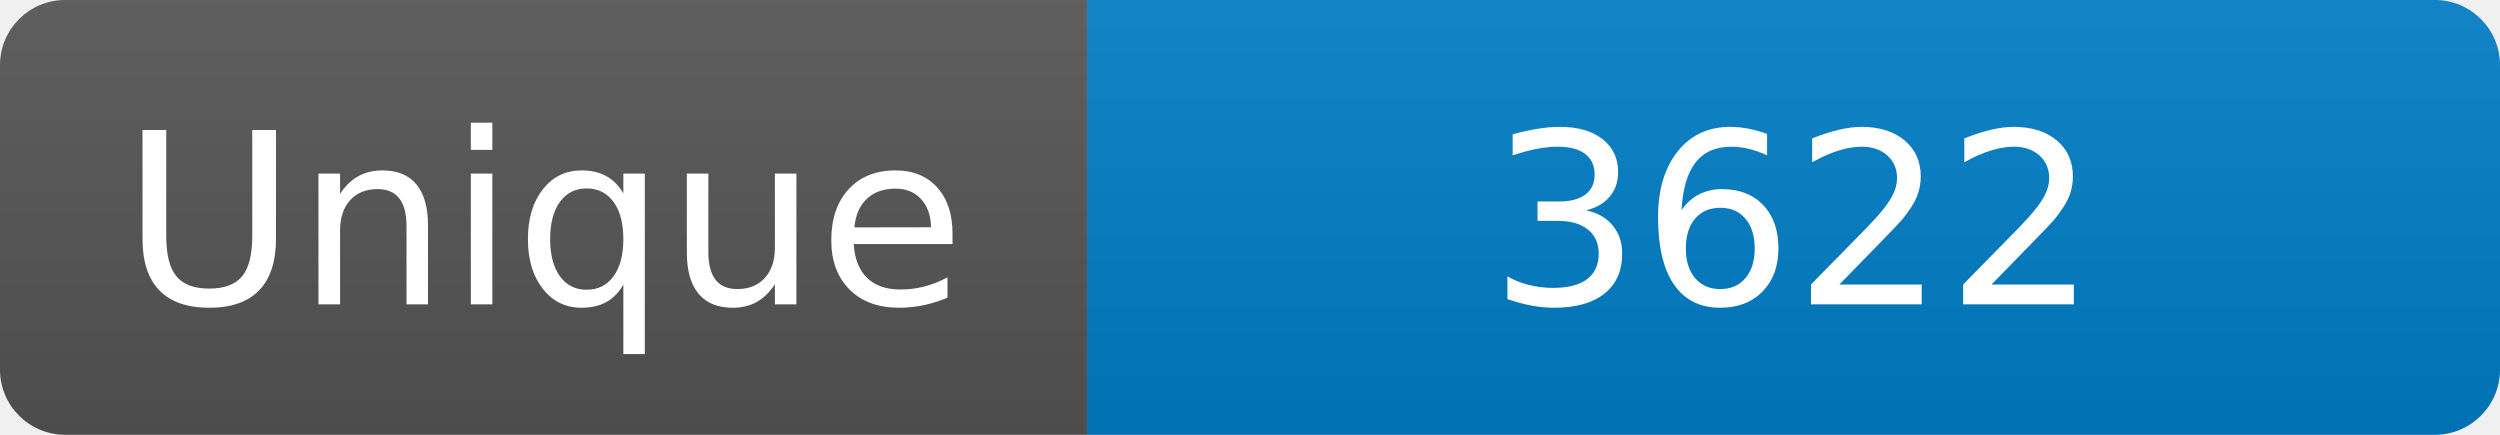
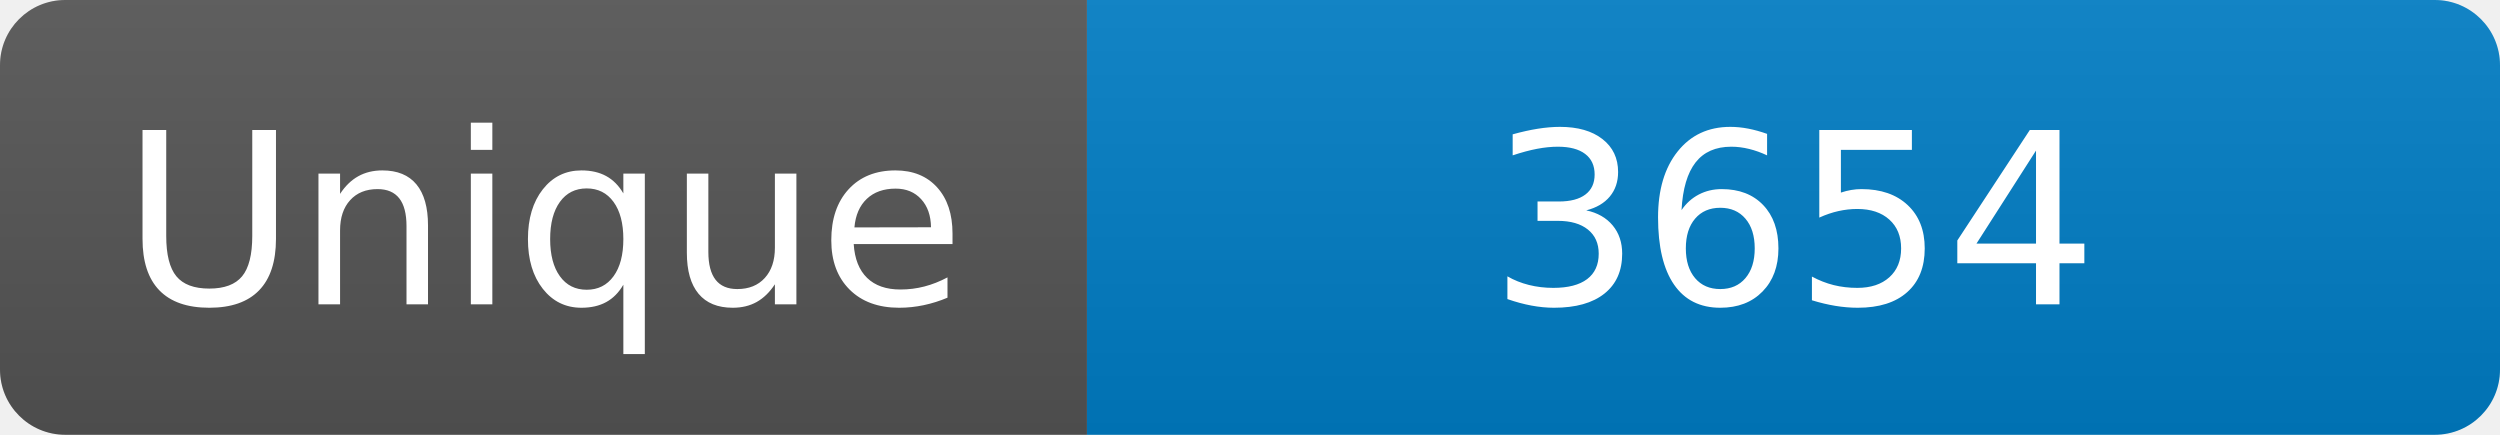
<svg xmlns="http://www.w3.org/2000/svg" width="115" height="20" role="img" aria-label="Maintained?: yes">
  <linearGradient id="s" x2="0" y2="100%">
    <stop offset="0" stop-color="#bbb" stop-opacity=".1" />
    <stop offset="1" stop-opacity=".1" />
  </linearGradient>
  <clipPath id="r">
    <rect width="115" height="20" rx="3" fill="#fff" />
  </clipPath>
  <g clip-path="url(#r)">
    <rect width="50" height="20" fill="#555" />
    <rect x="50" width="160" height="20" fill="#007ec6" />
    <rect width="115" height="20" fill="url(#s)" />
  </g>
  <g fill="#fff" text-anchor="middle" font-family="Verdana,Geneva,DejaVu Sans,sans-serif" font-size="110">
    <text x="250" y="140" transform="scale(.1)" fill="#fff">Unique</text>
-     <text x="825" y="140" transform="scale(.1)" fill="#fff">3622</text>
+     <text x="825" y="140" transform="scale(.1)" fill="#fff">3654</text>
  </g>
</svg>
